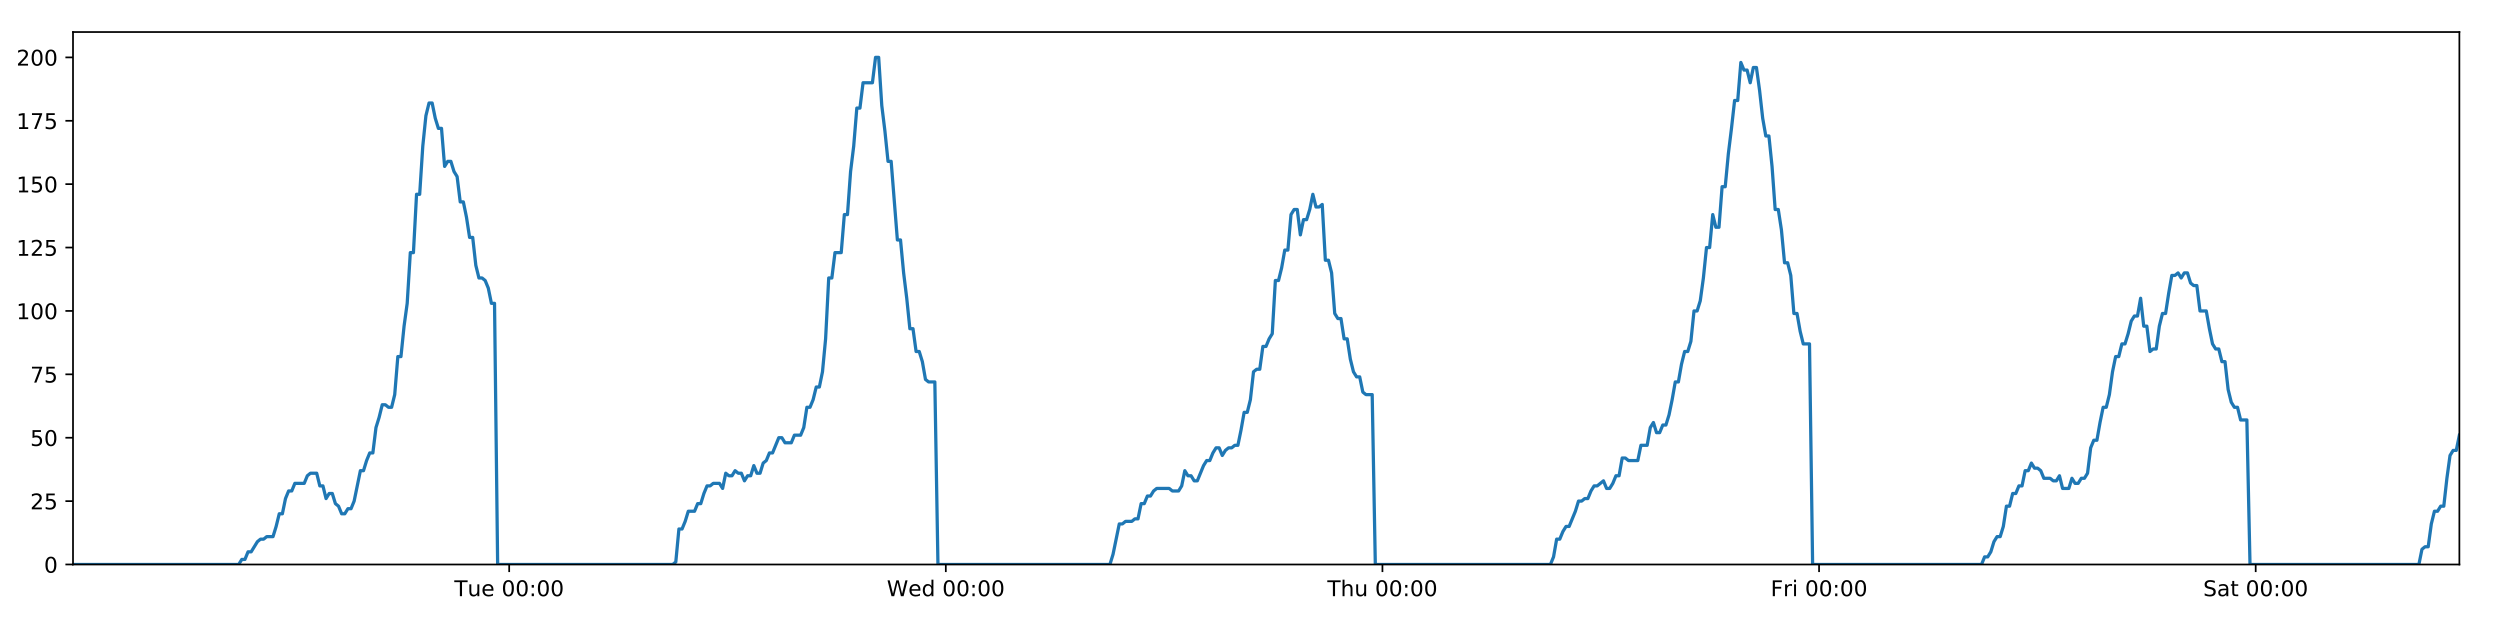
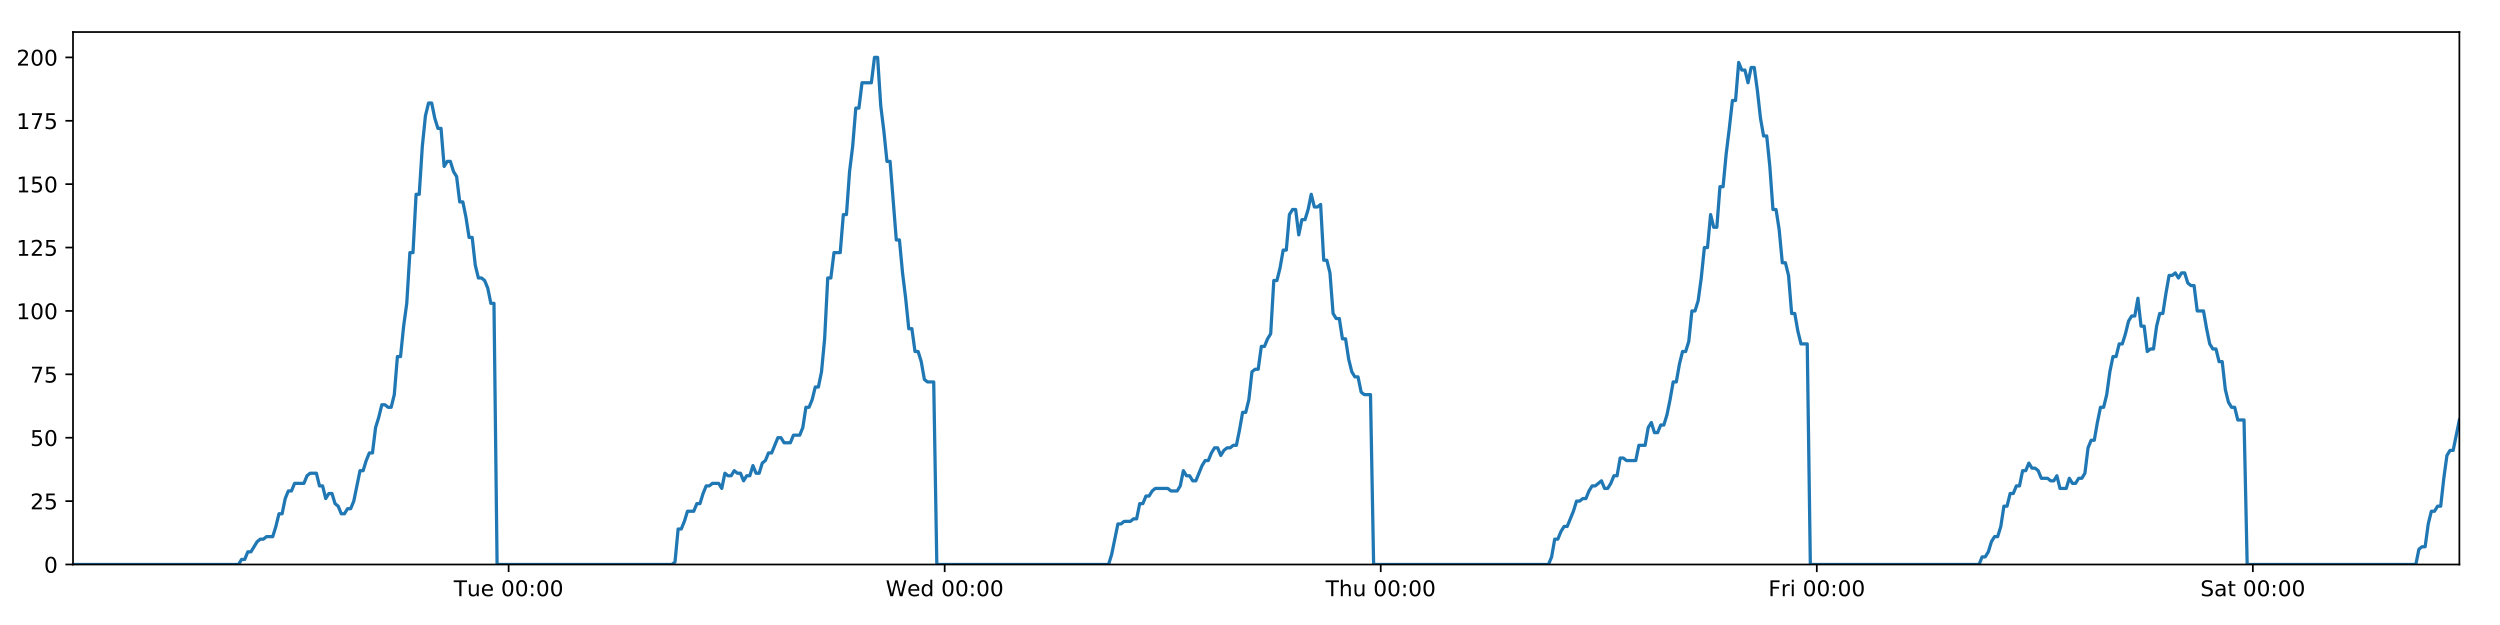
<svg xmlns="http://www.w3.org/2000/svg" xmlns:xlink="http://www.w3.org/1999/xlink" height="288pt" version="1.1" viewBox="0 0 1152 288" width="1152pt">
  <defs>
    <style type="text/css">
*{stroke-linecap:butt;stroke-linejoin:round;}
  </style>
  </defs>
  <g id="figure_1">
    <g id="patch_1">
      <path d="M 0 288  L 1152 288  L 1152 0  L 0 0  z " style="fill:#ffffff;" />
    </g>
    <g id="axes_1">
      <g id="patch_2">
        <path d="M 33.64 260.12  L 1133.28 260.12  L 1133.28 14.76  L 33.64 14.76  z " style="fill:#ffffff;" />
      </g>
      <g id="matplotlib.axis_1">
        <g id="xtick_1">
          <g id="line2d_1">
            <defs>
-               <path d="M 0 0  L 0 3.5  " id="mcb249f9bbe" style="stroke:#000000;stroke-width:0.8;" />
-             </defs>
-             <g>
-               <use style="stroke:#000000;stroke-width:0.8;" x="234.634" xlink:href="#mcb249f9bbe" y="260.12" />
+               <path d="M 0 0  L 0 3.5  " id="mba79bdf224" style="stroke:#000000;stroke-width:0.8;" />
+             </defs>
+             <g>
+               <use style="stroke:#000000;stroke-width:0.8;" x="234.372" xlink:href="#mba79bdf224" y="260.12" />
            </g>
          </g>
          <g id="text_1">
            <defs>
              <path d="M -0.297 72.906  L 61.375 72.906  L 61.375 64.594  L 35.5 64.594  L 35.5 0  L 25.594 0  L 25.594 64.594  L -0.297 64.594  z " id="DejaVuSans-84" />
              <path d="M 8.5 21.578  L 8.5 54.688  L 17.484 54.688  L 17.484 21.922  Q 17.484 14.156 20.5 10.266  Q 23.531 6.391 29.594 6.391  Q 36.859 6.391 41.078 11.031  Q 45.312 15.672 45.312 23.688  L 45.312 54.688  L 54.297 54.688  L 54.297 0  L 45.312 0  L 45.312 8.406  Q 42.047 3.422 37.719 1  Q 33.406 -1.422 27.688 -1.422  Q 18.266 -1.422 13.375 4.438  Q 8.5 10.297 8.5 21.578  z M 31.109 56  z " id="DejaVuSans-117" />
              <path d="M 56.203 29.594  L 56.203 25.203  L 14.891 25.203  Q 15.484 15.922 20.484 11.062  Q 25.484 6.203 34.422 6.203  Q 39.594 6.203 44.453 7.469  Q 49.312 8.734 54.109 11.281  L 54.109 2.781  Q 49.266 0.734 44.188 -0.344  Q 39.109 -1.422 33.891 -1.422  Q 20.797 -1.422 13.156 6.188  Q 5.516 13.812 5.516 26.812  Q 5.516 40.234 12.766 48.109  Q 20.016 56 32.328 56  Q 43.359 56 49.781 48.891  Q 56.203 41.797 56.203 29.594  z M 47.219 32.234  Q 47.125 39.594 43.094 43.984  Q 39.062 48.391 32.422 48.391  Q 24.906 48.391 20.391 44.141  Q 15.875 39.891 15.188 32.172  z " id="DejaVuSans-101" />
              <path id="DejaVuSans-32" />
              <path d="M 31.781 66.406  Q 24.172 66.406 20.328 58.906  Q 16.5 51.422 16.5 36.375  Q 16.5 21.391 20.328 13.891  Q 24.172 6.391 31.781 6.391  Q 39.453 6.391 43.281 13.891  Q 47.125 21.391 47.125 36.375  Q 47.125 51.422 43.281 58.906  Q 39.453 66.406 31.781 66.406  z M 31.781 74.219  Q 44.047 74.219 50.516 64.516  Q 56.984 54.828 56.984 36.375  Q 56.984 17.969 50.516 8.266  Q 44.047 -1.422 31.781 -1.422  Q 19.531 -1.422 13.062 8.266  Q 6.594 17.969 6.594 36.375  Q 6.594 54.828 13.062 64.516  Q 19.531 74.219 31.781 74.219  z " id="DejaVuSans-48" />
              <path d="M 11.719 12.406  L 22.016 12.406  L 22.016 0  L 11.719 0  z M 11.719 51.703  L 22.016 51.703  L 22.016 39.312  L 11.719 39.312  z " id="DejaVuSans-58" />
            </defs>
-             <g transform="translate(209.3477 274.7184)scale(0.1 -0.1)">
+             <g transform="translate(209.0856 274.7184)scale(0.1 -0.1)">
              <use xlink:href="#DejaVuSans-84" />
              <use x="60.85" xlink:href="#DejaVuSans-117" />
              <use x="124.229" xlink:href="#DejaVuSans-101" />
              <use x="185.752" xlink:href="#DejaVuSans-32" />
              <use x="217.539" xlink:href="#DejaVuSans-48" />
              <use x="281.162" xlink:href="#DejaVuSans-48" />
              <use x="344.785" xlink:href="#DejaVuSans-58" />
              <use x="378.477" xlink:href="#DejaVuSans-48" />
              <use x="442.1" xlink:href="#DejaVuSans-48" />
            </g>
          </g>
        </g>
        <g id="xtick_2">
          <g id="line2d_2">
            <g>
-               <use style="stroke:#000000;stroke-width:0.8;" x="435.831" xlink:href="#mcb249f9bbe" y="260.12" />
+               <use style="stroke:#000000;stroke-width:0.8;" x="435.307" xlink:href="#mba79bdf224" y="260.12" />
            </g>
          </g>
          <g id="text_2">
            <defs>
              <path d="M 3.328 72.906  L 13.281 72.906  L 28.609 11.281  L 43.891 72.906  L 54.984 72.906  L 70.312 11.281  L 85.594 72.906  L 95.609 72.906  L 77.297 0  L 64.891 0  L 49.516 63.281  L 33.984 0  L 21.578 0  z " id="DejaVuSans-87" />
              <path d="M 45.406 46.391  L 45.406 75.984  L 54.391 75.984  L 54.391 0  L 45.406 0  L 45.406 8.203  Q 42.578 3.328 38.25 0.953  Q 33.938 -1.422 27.875 -1.422  Q 17.969 -1.422 11.734 6.484  Q 5.516 14.406 5.516 27.297  Q 5.516 40.188 11.734 48.094  Q 17.969 56 27.875 56  Q 33.938 56 38.25 53.625  Q 42.578 51.266 45.406 46.391  z M 14.797 27.297  Q 14.797 17.391 18.875 11.75  Q 22.953 6.109 30.078 6.109  Q 37.203 6.109 41.297 11.75  Q 45.406 17.391 45.406 27.297  Q 45.406 37.203 41.297 42.844  Q 37.203 48.484 30.078 48.484  Q 22.953 48.484 18.875 42.844  Q 14.797 37.203 14.797 27.297  z " id="DejaVuSans-100" />
            </defs>
-             <g transform="translate(408.6422 274.7184)scale(0.1 -0.1)">
+             <g transform="translate(408.1177 274.7184)scale(0.1 -0.1)">
              <use xlink:href="#DejaVuSans-87" />
              <use x="98.799" xlink:href="#DejaVuSans-101" />
              <use x="160.322" xlink:href="#DejaVuSans-100" />
              <use x="223.799" xlink:href="#DejaVuSans-32" />
              <use x="255.586" xlink:href="#DejaVuSans-48" />
              <use x="319.209" xlink:href="#DejaVuSans-48" />
              <use x="382.832" xlink:href="#DejaVuSans-58" />
              <use x="416.523" xlink:href="#DejaVuSans-48" />
              <use x="480.146" xlink:href="#DejaVuSans-48" />
            </g>
          </g>
        </g>
        <g id="xtick_3">
          <g id="line2d_3">
            <g>
-               <use style="stroke:#000000;stroke-width:0.8;" x="637.029" xlink:href="#mcb249f9bbe" y="260.12" />
+               <use style="stroke:#000000;stroke-width:0.8;" x="636.242" xlink:href="#mba79bdf224" y="260.12" />
            </g>
          </g>
          <g id="text_3">
            <defs>
              <path d="M 54.891 33.016  L 54.891 0  L 45.906 0  L 45.906 32.719  Q 45.906 40.484 42.875 44.328  Q 39.844 48.188 33.797 48.188  Q 26.516 48.188 22.312 43.547  Q 18.109 38.922 18.109 30.906  L 18.109 0  L 9.078 0  L 9.078 75.984  L 18.109 75.984  L 18.109 46.188  Q 21.344 51.125 25.703 53.562  Q 30.078 56 35.797 56  Q 45.219 56 50.047 50.172  Q 54.891 44.344 54.891 33.016  z " id="DejaVuSans-104" />
            </defs>
-             <g transform="translate(611.639 274.7184)scale(0.1 -0.1)">
+             <g transform="translate(610.8522 274.7184)scale(0.1 -0.1)">
              <use xlink:href="#DejaVuSans-84" />
              <use x="61.084" xlink:href="#DejaVuSans-104" />
              <use x="124.463" xlink:href="#DejaVuSans-117" />
              <use x="187.842" xlink:href="#DejaVuSans-32" />
              <use x="219.629" xlink:href="#DejaVuSans-48" />
              <use x="283.252" xlink:href="#DejaVuSans-48" />
              <use x="346.875" xlink:href="#DejaVuSans-58" />
              <use x="380.566" xlink:href="#DejaVuSans-48" />
              <use x="444.189" xlink:href="#DejaVuSans-48" />
            </g>
          </g>
        </g>
        <g id="xtick_4">
          <g id="line2d_4">
            <g>
-               <use style="stroke:#000000;stroke-width:0.8;" x="838.226" xlink:href="#mcb249f9bbe" y="260.12" />
+               <use style="stroke:#000000;stroke-width:0.8;" x="837.177" xlink:href="#mba79bdf224" y="260.12" />
            </g>
          </g>
          <g id="text_4">
            <defs>
              <path d="M 9.812 72.906  L 51.703 72.906  L 51.703 64.594  L 19.672 64.594  L 19.672 43.109  L 48.578 43.109  L 48.578 34.812  L 19.672 34.812  L 19.672 0  L 9.812 0  z " id="DejaVuSans-70" />
              <path d="M 41.109 46.297  Q 39.594 47.172 37.812 47.578  Q 36.031 48 33.891 48  Q 26.266 48 22.188 43.047  Q 18.109 38.094 18.109 28.812  L 18.109 0  L 9.078 0  L 9.078 54.688  L 18.109 54.688  L 18.109 46.188  Q 20.953 51.172 25.484 53.578  Q 30.031 56 36.531 56  Q 37.453 56 38.578 55.875  Q 39.703 55.766 41.062 55.516  z " id="DejaVuSans-114" />
              <path d="M 9.422 54.688  L 18.406 54.688  L 18.406 0  L 9.422 0  z M 9.422 75.984  L 18.406 75.984  L 18.406 64.594  L 9.422 64.594  z " id="DejaVuSans-105" />
            </defs>
-             <g transform="translate(815.9132 274.7184)scale(0.1 -0.1)">
+             <g transform="translate(814.8639 274.7184)scale(0.1 -0.1)">
              <use xlink:href="#DejaVuSans-70" />
              <use x="57.41" xlink:href="#DejaVuSans-114" />
              <use x="98.523" xlink:href="#DejaVuSans-105" />
              <use x="126.307" xlink:href="#DejaVuSans-32" />
              <use x="158.094" xlink:href="#DejaVuSans-48" />
              <use x="221.717" xlink:href="#DejaVuSans-48" />
              <use x="285.34" xlink:href="#DejaVuSans-58" />
              <use x="319.031" xlink:href="#DejaVuSans-48" />
              <use x="382.654" xlink:href="#DejaVuSans-48" />
            </g>
          </g>
        </g>
        <g id="xtick_5">
          <g id="line2d_5">
            <g>
-               <use style="stroke:#000000;stroke-width:0.8;" x="1039.424" xlink:href="#mcb249f9bbe" y="260.12" />
+               <use style="stroke:#000000;stroke-width:0.8;" x="1038.112" xlink:href="#mba79bdf224" y="260.12" />
            </g>
          </g>
          <g id="text_5">
            <defs>
              <path d="M 53.516 70.516  L 53.516 60.891  Q 47.906 63.578 42.922 64.891  Q 37.938 66.219 33.297 66.219  Q 25.25 66.219 20.875 63.094  Q 16.5 59.969 16.5 54.203  Q 16.5 49.359 19.406 46.891  Q 22.312 44.438 30.422 42.922  L 36.375 41.703  Q 47.406 39.594 52.656 34.297  Q 57.906 29 57.906 20.125  Q 57.906 9.516 50.797 4.047  Q 43.703 -1.422 29.984 -1.422  Q 24.812 -1.422 18.969 -0.25  Q 13.141 0.922 6.891 3.219  L 6.891 13.375  Q 12.891 10.016 18.656 8.297  Q 24.422 6.594 29.984 6.594  Q 38.422 6.594 43.016 9.906  Q 47.609 13.234 47.609 19.391  Q 47.609 24.75 44.312 27.781  Q 41.016 30.812 33.5 32.328  L 27.484 33.5  Q 16.453 35.688 11.516 40.375  Q 6.594 45.062 6.594 53.422  Q 6.594 63.094 13.406 68.656  Q 20.219 74.219 32.172 74.219  Q 37.312 74.219 42.625 73.281  Q 47.953 72.359 53.516 70.516  z " id="DejaVuSans-83" />
              <path d="M 34.281 27.484  Q 23.391 27.484 19.188 25  Q 14.984 22.516 14.984 16.5  Q 14.984 11.719 18.141 8.906  Q 21.297 6.109 26.703 6.109  Q 34.188 6.109 38.703 11.406  Q 43.219 16.703 43.219 25.484  L 43.219 27.484  z M 52.203 31.203  L 52.203 0  L 43.219 0  L 43.219 8.297  Q 40.141 3.328 35.547 0.953  Q 30.953 -1.422 24.312 -1.422  Q 15.922 -1.422 10.953 3.297  Q 6 8.016 6 15.922  Q 6 25.141 12.172 29.828  Q 18.359 34.516 30.609 34.516  L 43.219 34.516  L 43.219 35.406  Q 43.219 41.609 39.141 45  Q 35.062 48.391 27.688 48.391  Q 23 48.391 18.547 47.266  Q 14.109 46.141 10.016 43.891  L 10.016 52.203  Q 14.938 54.109 19.578 55.047  Q 24.219 56 28.609 56  Q 40.484 56 46.344 49.844  Q 52.203 43.703 52.203 31.203  z " id="DejaVuSans-97" />
              <path d="M 18.312 70.219  L 18.312 54.688  L 36.812 54.688  L 36.812 47.703  L 18.312 47.703  L 18.312 18.016  Q 18.312 11.328 20.141 9.422  Q 21.969 7.516 27.594 7.516  L 36.812 7.516  L 36.812 0  L 27.594 0  Q 17.188 0 13.234 3.875  Q 9.281 7.766 9.281 18.016  L 9.281 47.703  L 2.688 47.703  L 2.688 54.688  L 9.281 54.688  L 9.281 70.219  z " id="DejaVuSans-116" />
            </defs>
-             <g transform="translate(1015.227 274.7184)scale(0.1 -0.1)">
+             <g transform="translate(1013.916 274.7184)scale(0.1 -0.1)">
              <use xlink:href="#DejaVuSans-83" />
              <use x="63.477" xlink:href="#DejaVuSans-97" />
              <use x="124.756" xlink:href="#DejaVuSans-116" />
              <use x="163.965" xlink:href="#DejaVuSans-32" />
              <use x="195.752" xlink:href="#DejaVuSans-48" />
              <use x="259.375" xlink:href="#DejaVuSans-48" />
              <use x="322.998" xlink:href="#DejaVuSans-58" />
              <use x="356.689" xlink:href="#DejaVuSans-48" />
              <use x="420.312" xlink:href="#DejaVuSans-48" />
            </g>
          </g>
        </g>
      </g>
      <g id="matplotlib.axis_2">
        <g id="ytick_1">
          <g id="line2d_6">
            <defs>
-               <path d="M 0 0  L -3.5 0  " id="mf5270e0d33" style="stroke:#000000;stroke-width:0.8;" />
-             </defs>
-             <g>
-               <use style="stroke:#000000;stroke-width:0.8;" x="33.64" xlink:href="#mf5270e0d33" y="260.12" />
+               <path d="M 0 0  L -3.5 0  " id="m7ea359f68f" style="stroke:#000000;stroke-width:0.8;" />
+             </defs>
+             <g>
+               <use style="stroke:#000000;stroke-width:0.8;" x="33.64" xlink:href="#m7ea359f68f" y="260.12" />
            </g>
          </g>
          <g id="text_6">
            <g transform="translate(20.2775 263.9192)scale(0.1 -0.1)">
              <use xlink:href="#DejaVuSans-48" />
            </g>
          </g>
        </g>
        <g id="ytick_2">
          <g id="line2d_7">
            <g>
-               <use style="stroke:#000000;stroke-width:0.8;" x="33.64" xlink:href="#mf5270e0d33" y="230.91" />
+               <use style="stroke:#000000;stroke-width:0.8;" x="33.64" xlink:href="#m7ea359f68f" y="230.91" />
            </g>
          </g>
          <g id="text_7">
            <defs>
              <path d="M 19.188 8.297  L 53.609 8.297  L 53.609 0  L 7.328 0  L 7.328 8.297  Q 12.938 14.109 22.625 23.891  Q 32.328 33.688 34.812 36.531  Q 39.547 41.844 41.422 45.531  Q 43.312 49.219 43.312 52.781  Q 43.312 58.594 39.234 62.25  Q 35.156 65.922 28.609 65.922  Q 23.969 65.922 18.812 64.312  Q 13.672 62.703 7.812 59.422  L 7.812 69.391  Q 13.766 71.781 18.938 73  Q 24.125 74.219 28.422 74.219  Q 39.75 74.219 46.484 68.547  Q 53.219 62.891 53.219 53.422  Q 53.219 48.922 51.531 44.891  Q 49.859 40.875 45.406 35.406  Q 44.188 33.984 37.641 27.219  Q 31.109 20.453 19.188 8.297  z " id="DejaVuSans-50" />
              <path d="M 10.797 72.906  L 49.516 72.906  L 49.516 64.594  L 19.828 64.594  L 19.828 46.734  Q 21.969 47.469 24.109 47.828  Q 26.266 48.188 28.422 48.188  Q 40.625 48.188 47.75 41.5  Q 54.891 34.812 54.891 23.391  Q 54.891 11.625 47.562 5.094  Q 40.234 -1.422 26.906 -1.422  Q 22.312 -1.422 17.547 -0.641  Q 12.797 0.141 7.719 1.703  L 7.719 11.625  Q 12.109 9.234 16.797 8.062  Q 21.484 6.891 26.703 6.891  Q 35.156 6.891 40.078 11.328  Q 45.016 15.766 45.016 23.391  Q 45.016 31 40.078 35.438  Q 35.156 39.891 26.703 39.891  Q 22.75 39.891 18.812 39.016  Q 14.891 38.141 10.797 36.281  z " id="DejaVuSans-53" />
            </defs>
            <g transform="translate(13.915 234.7097)scale(0.1 -0.1)">
              <use xlink:href="#DejaVuSans-50" />
              <use x="63.623" xlink:href="#DejaVuSans-53" />
            </g>
          </g>
        </g>
        <g id="ytick_3">
          <g id="line2d_8">
            <g>
-               <use style="stroke:#000000;stroke-width:0.8;" x="33.64" xlink:href="#mf5270e0d33" y="201.701" />
+               <use style="stroke:#000000;stroke-width:0.8;" x="33.64" xlink:href="#m7ea359f68f" y="201.701" />
            </g>
          </g>
          <g id="text_8">
            <g transform="translate(13.915 205.5002)scale(0.1 -0.1)">
              <use xlink:href="#DejaVuSans-53" />
              <use x="63.623" xlink:href="#DejaVuSans-48" />
            </g>
          </g>
        </g>
        <g id="ytick_4">
          <g id="line2d_9">
            <g>
-               <use style="stroke:#000000;stroke-width:0.8;" x="33.64" xlink:href="#mf5270e0d33" y="172.491" />
+               <use style="stroke:#000000;stroke-width:0.8;" x="33.64" xlink:href="#m7ea359f68f" y="172.491" />
            </g>
          </g>
          <g id="text_9">
            <defs>
              <path d="M 8.203 72.906  L 55.078 72.906  L 55.078 68.703  L 28.609 0  L 18.312 0  L 43.219 64.594  L 8.203 64.594  z " id="DejaVuSans-55" />
            </defs>
            <g transform="translate(13.915 176.2906)scale(0.1 -0.1)">
              <use xlink:href="#DejaVuSans-55" />
              <use x="63.623" xlink:href="#DejaVuSans-53" />
            </g>
          </g>
        </g>
        <g id="ytick_5">
          <g id="line2d_10">
            <g>
-               <use style="stroke:#000000;stroke-width:0.8;" x="33.64" xlink:href="#mf5270e0d33" y="143.282" />
+               <use style="stroke:#000000;stroke-width:0.8;" x="33.64" xlink:href="#m7ea359f68f" y="143.282" />
            </g>
          </g>
          <g id="text_10">
            <defs>
              <path d="M 12.406 8.297  L 28.516 8.297  L 28.516 63.922  L 10.984 60.406  L 10.984 69.391  L 28.422 72.906  L 38.281 72.906  L 38.281 8.297  L 54.391 8.297  L 54.391 0  L 12.406 0  z " id="DejaVuSans-49" />
            </defs>
            <g transform="translate(7.5525 147.0811)scale(0.1 -0.1)">
              <use xlink:href="#DejaVuSans-49" />
              <use x="63.623" xlink:href="#DejaVuSans-48" />
              <use x="127.246" xlink:href="#DejaVuSans-48" />
            </g>
          </g>
        </g>
        <g id="ytick_6">
          <g id="line2d_11">
            <g>
-               <use style="stroke:#000000;stroke-width:0.8;" x="33.64" xlink:href="#mf5270e0d33" y="114.072" />
+               <use style="stroke:#000000;stroke-width:0.8;" x="33.64" xlink:href="#m7ea359f68f" y="114.072" />
            </g>
          </g>
          <g id="text_11">
            <g transform="translate(7.5525 117.8716)scale(0.1 -0.1)">
              <use xlink:href="#DejaVuSans-49" />
              <use x="63.623" xlink:href="#DejaVuSans-50" />
              <use x="127.246" xlink:href="#DejaVuSans-53" />
            </g>
          </g>
        </g>
        <g id="ytick_7">
          <g id="line2d_12">
            <g>
-               <use style="stroke:#000000;stroke-width:0.8;" x="33.64" xlink:href="#mf5270e0d33" y="84.863" />
+               <use style="stroke:#000000;stroke-width:0.8;" x="33.64" xlink:href="#m7ea359f68f" y="84.863" />
            </g>
          </g>
          <g id="text_12">
            <g transform="translate(7.5525 88.66208)scale(0.1 -0.1)">
              <use xlink:href="#DejaVuSans-49" />
              <use x="63.623" xlink:href="#DejaVuSans-53" />
              <use x="127.246" xlink:href="#DejaVuSans-48" />
            </g>
          </g>
        </g>
        <g id="ytick_8">
          <g id="line2d_13">
            <g>
-               <use style="stroke:#000000;stroke-width:0.8;" x="33.64" xlink:href="#mf5270e0d33" y="55.653" />
+               <use style="stroke:#000000;stroke-width:0.8;" x="33.64" xlink:href="#m7ea359f68f" y="55.653" />
            </g>
          </g>
          <g id="text_13">
            <g transform="translate(7.5525 59.45255)scale(0.1 -0.1)">
              <use xlink:href="#DejaVuSans-49" />
              <use x="63.623" xlink:href="#DejaVuSans-55" />
              <use x="127.246" xlink:href="#DejaVuSans-53" />
            </g>
          </g>
        </g>
        <g id="ytick_9">
          <g id="line2d_14">
            <g>
-               <use style="stroke:#000000;stroke-width:0.8;" x="33.64" xlink:href="#mf5270e0d33" y="26.444" />
+               <use style="stroke:#000000;stroke-width:0.8;" x="33.64" xlink:href="#m7ea359f68f" y="26.444" />
            </g>
          </g>
          <g id="text_14">
            <g transform="translate(7.5525 30.24303)scale(0.1 -0.1)">
              <use xlink:href="#DejaVuSans-50" />
              <use x="63.623" xlink:href="#DejaVuSans-48" />
              <use x="127.246" xlink:href="#DejaVuSans-48" />
            </g>
          </g>
        </g>
      </g>
      <g id="line2d_15">
-         <path clip-path="url(#pad8243de6f)" d="M 33.64 260.12  L 109.983 260.12  L 111.421 257.783  L 112.86 257.783  L 114.3 254.278  L 115.739 254.278  L 118.614 249.605  L 120.053 248.436  L 121.49 248.436  L 122.928 247.268  L 125.803 247.268  L 127.242 242.594  L 128.68 236.752  L 130.117 236.752  L 131.555 229.742  L 132.995 226.237  L 134.433 226.237  L 135.87 222.732  L 140.183 222.732  L 141.62 219.227  L 143.057 218.058  L 145.933 218.058  L 147.37 223.9  L 148.808 223.9  L 150.247 229.742  L 151.684 227.405  L 153.123 227.405  L 154.56 232.079  L 155.997 233.247  L 157.435 236.752  L 158.873 236.752  L 160.313 234.416  L 161.749 234.416  L 163.187 230.91  L 166.06 216.89  L 167.497 216.89  L 168.934 212.216  L 170.372 208.711  L 171.811 208.711  L 173.248 197.027  L 174.692 192.354  L 176.134 186.512  L 177.571 186.512  L 179.009 187.68  L 180.446 187.68  L 181.884 181.838  L 183.322 164.313  L 184.758 164.313  L 186.196 150.292  L 187.634 139.777  L 189.072 116.409  L 190.509 116.409  L 191.946 89.536  L 193.386 89.536  L 194.822 67.337  L 196.259 53.317  L 197.696 47.475  L 199.132 47.475  L 200.569 54.485  L 202.006 59.158  L 203.444 59.158  L 204.882 76.684  L 206.318 74.347  L 207.758 74.347  L 209.196 79.021  L 210.633 81.358  L 212.072 93.042  L 213.508 93.042  L 214.945 100.052  L 216.382 109.399  L 217.818 109.399  L 219.255 122.251  L 220.692 128.093  L 222.131 128.093  L 223.567 129.261  L 225.004 132.766  L 226.441 139.777  L 227.877 139.777  L 229.312 260.12  L 309.991 260.12  L 311.405 258.952  L 312.846 243.763  L 314.286 243.763  L 315.726 240.258  L 317.163 235.584  L 320.043 235.584  L 321.481 232.079  L 322.918 232.079  L 324.356 227.405  L 325.794 223.9  L 327.23 223.9  L 328.669 222.732  L 331.543 222.732  L 332.98 225.069  L 334.42 218.058  L 335.86 219.227  L 337.296 219.227  L 338.734 216.89  L 340.172 218.058  L 341.61 218.058  L 343.047 221.563  L 344.483 219.227  L 345.921 219.227  L 347.36 214.553  L 348.797 218.058  L 350.233 218.058  L 351.669 213.385  L 353.109 212.216  L 354.548 208.711  L 355.987 208.711  L 358.86 201.701  L 360.299 201.701  L 361.738 204.038  L 364.622 204.038  L 366.058 200.533  L 368.935 200.533  L 370.374 197.027  L 371.812 187.68  L 373.249 187.68  L 374.685 184.175  L 376.122 178.333  L 377.56 178.333  L 378.999 171.323  L 380.437 156.134  L 381.875 128.093  L 383.316 128.093  L 384.759 116.409  L 387.633 116.409  L 389.075 98.883  L 390.512 98.883  L 391.949 79.021  L 393.386 67.337  L 394.823 49.811  L 396.259 49.811  L 397.698 38.128  L 402.009 38.128  L 403.449 26.444  L 404.889 26.444  L 406.325 48.643  L 407.762 60.327  L 409.199 74.347  L 410.64 74.347  L 413.513 110.567  L 414.953 110.567  L 416.39 125.756  L 417.827 137.44  L 419.264 151.461  L 420.704 151.461  L 422.141 161.976  L 423.579 161.976  L 425.02 166.65  L 426.457 174.828  L 427.894 175.997  L 430.77 175.997  L 432.206 260.12  L 511.446 260.12  L 512.883 255.446  L 515.757 241.426  L 517.197 241.426  L 518.634 240.258  L 521.513 240.258  L 522.95 239.089  L 524.387 239.089  L 525.827 232.079  L 527.266 232.079  L 528.703 228.574  L 530.142 228.574  L 531.58 226.237  L 533.019 225.069  L 538.772 225.069  L 540.216 226.237  L 543.089 226.237  L 544.526 223.9  L 545.965 216.89  L 547.402 219.227  L 548.842 219.227  L 550.281 221.563  L 551.718 221.563  L 554.592 214.553  L 556.032 212.216  L 557.471 212.216  L 558.908 208.711  L 560.347 206.374  L 561.787 206.374  L 563.224 209.88  L 564.663 207.543  L 566.102 206.374  L 567.542 206.374  L 568.982 205.206  L 570.42 205.206  L 571.857 198.196  L 573.296 190.017  L 574.737 190.017  L 576.177 184.175  L 577.616 171.323  L 579.052 170.155  L 580.494 170.155  L 581.934 159.639  L 583.374 159.639  L 584.812 156.134  L 586.251 153.797  L 587.691 129.261  L 589.141 129.261  L 590.579 123.419  L 592.017 115.241  L 593.455 115.241  L 594.893 98.883  L 596.331 96.547  L 597.768 96.547  L 599.207 108.23  L 600.649 101.22  L 602.085 101.22  L 603.522 96.547  L 604.962 89.536  L 606.405 95.378  L 607.846 95.378  L 609.285 94.21  L 610.725 119.914  L 612.164 119.914  L 613.601 125.756  L 615.04 144.45  L 616.48 146.787  L 617.919 146.787  L 619.358 156.134  L 620.794 156.134  L 622.234 165.481  L 623.674 171.323  L 625.11 173.66  L 626.551 173.66  L 627.99 180.67  L 629.426 181.838  L 632.306 181.838  L 633.745 260.12  L 714.434 260.12  L 715.87 256.615  L 717.306 248.436  L 718.743 248.436  L 720.182 244.931  L 721.62 242.594  L 723.057 242.594  L 725.934 235.584  L 727.372 230.91  L 728.812 230.91  L 730.249 229.742  L 731.687 229.742  L 733.124 226.237  L 734.564 223.9  L 736.001 223.9  L 738.877 221.563  L 740.315 225.069  L 741.754 225.069  L 743.191 222.732  L 744.629 219.227  L 746.067 219.227  L 747.505 211.048  L 748.943 211.048  L 750.38 212.216  L 754.695 212.216  L 756.134 205.206  L 759.01 205.206  L 760.449 197.027  L 761.887 194.691  L 763.327 199.364  L 764.766 199.364  L 766.212 195.859  L 767.649 195.859  L 769.086 191.186  L 770.524 184.175  L 771.962 175.997  L 773.401 175.997  L 774.839 167.818  L 776.279 161.976  L 777.718 161.976  L 779.158 157.302  L 780.598 143.282  L 782.039 143.282  L 783.479 138.608  L 784.918 128.093  L 786.357 114.072  L 787.795 114.072  L 789.233 98.883  L 790.669 104.725  L 792.107 104.725  L 793.545 86.031  L 794.983 86.031  L 796.426 70.842  L 797.864 59.158  L 799.303 46.306  L 800.743 46.306  L 802.183 28.781  L 803.622 32.286  L 805.06 32.286  L 806.498 38.128  L 807.934 31.117  L 809.371 31.117  L 810.808 41.633  L 812.245 54.485  L 813.683 62.664  L 815.12 62.664  L 816.556 76.684  L 817.999 96.547  L 819.435 96.547  L 820.874 105.894  L 822.313 121.083  L 823.75 121.083  L 825.187 126.925  L 826.626 144.45  L 828.065 144.45  L 829.502 152.629  L 830.939 158.471  L 833.815 158.471  L 835.252 260.12  L 913.087 260.12  L 914.501 256.615  L 915.938 256.615  L 917.375 254.278  L 918.812 249.605  L 920.249 247.268  L 921.689 247.268  L 923.127 242.594  L 924.565 233.247  L 926.003 233.247  L 927.44 227.405  L 928.876 227.405  L 930.312 223.9  L 931.752 223.9  L 933.189 216.89  L 934.626 216.89  L 936.063 213.385  L 937.5 215.722  L 938.937 215.722  L 940.374 216.89  L 941.811 220.395  L 944.692 220.395  L 946.129 221.563  L 947.566 221.563  L 949.003 219.227  L 950.44 225.069  L 953.312 225.069  L 954.749 220.395  L 956.187 222.732  L 957.626 222.732  L 959.064 220.395  L 960.503 220.395  L 961.941 218.058  L 963.377 206.374  L 964.814 202.869  L 966.253 202.869  L 967.689 194.691  L 969.126 187.68  L 970.562 187.68  L 972.002 181.838  L 973.445 171.323  L 974.883 164.313  L 976.324 164.313  L 977.761 158.471  L 979.197 158.471  L 980.639 153.797  L 982.076 147.955  L 983.514 145.619  L 984.955 145.619  L 986.393 137.44  L 987.831 150.292  L 989.268 150.292  L 990.711 161.976  L 992.148 160.808  L 993.585 160.808  L 995.022 150.292  L 996.459 144.45  L 997.898 144.45  L 999.335 135.103  L 1000.773 126.925  L 1002.212 126.925  L 1003.649 125.756  L 1005.087 128.093  L 1006.528 125.756  L 1007.979 125.756  L 1009.42 130.43  L 1010.863 131.598  L 1012.306 131.598  L 1013.76 143.282  L 1016.646 143.282  L 1018.089 151.461  L 1019.527 158.471  L 1020.971 160.808  L 1022.41 160.808  L 1023.85 166.65  L 1025.288 166.65  L 1026.728 179.502  L 1028.166 185.344  L 1029.603 187.68  L 1031.04 187.68  L 1032.479 193.522  L 1035.354 193.522  L 1036.804 260.12  L 1114.625 260.12  L 1116.038 253.11  L 1117.475 251.941  L 1118.914 251.941  L 1120.353 241.426  L 1121.788 235.584  L 1123.225 235.584  L 1124.661 233.247  L 1126.097 233.247  L 1127.533 220.395  L 1128.971 209.88  L 1130.407 207.543  L 1131.843 207.543  L 1133.28 200.533  L 1133.28 200.533  " style="fill:none;stroke:#1f77b4;stroke-linecap:square;stroke-width:1.5;" />
+         <path clip-path="url(#pde6aa0beb3)" d="M 33.64 260.12  L 109.883 260.12  L 111.32 257.783  L 112.757 257.783  L 114.195 254.278  L 115.632 254.278  L 118.504 249.605  L 119.94 248.436  L 121.376 248.436  L 122.811 247.268  L 125.683 247.268  L 127.12 242.594  L 128.556 236.752  L 129.991 236.752  L 131.427 229.742  L 132.865 226.237  L 134.301 226.237  L 135.737 222.732  L 140.044 222.732  L 141.479 219.227  L 142.914 218.058  L 145.786 218.058  L 147.222 223.9  L 148.657 223.9  L 150.095 229.742  L 151.53 227.405  L 152.967 227.405  L 154.402 232.079  L 155.837 233.247  L 157.274 236.752  L 158.71 236.752  L 160.148 234.416  L 161.582 234.416  L 163.018 230.91  L 165.888 216.89  L 167.322 216.89  L 168.758 212.216  L 170.194 208.711  L 171.631 208.711  L 173.066 197.027  L 174.508 192.354  L 175.948 186.512  L 177.383 186.512  L 178.819 187.68  L 180.255 187.68  L 181.691 181.838  L 183.126 164.313  L 184.561 164.313  L 185.997 150.292  L 187.433 139.777  L 188.87 116.409  L 190.305 116.409  L 191.74 89.536  L 193.177 89.536  L 194.612 67.337  L 196.047 53.317  L 197.482 47.475  L 198.917 47.475  L 200.352 54.485  L 201.787 59.158  L 203.223 59.158  L 204.659 76.684  L 206.093 74.347  L 207.531 74.347  L 208.967 79.021  L 210.402 81.358  L 211.839 93.042  L 213.274 93.042  L 214.709 100.052  L 216.143 109.399  L 217.578 109.399  L 219.013 122.251  L 220.448 128.093  L 221.885 128.093  L 223.319 129.261  L 224.754 132.766  L 226.189 139.777  L 227.623 139.777  L 229.057 260.12  L 309.63 260.12  L 311.042 258.952  L 312.481 243.763  L 313.92 243.763  L 315.358 240.258  L 316.794 235.584  L 319.67 235.584  L 321.105 232.079  L 322.54 232.079  L 323.976 227.405  L 325.413 223.9  L 326.847 223.9  L 328.284 222.732  L 331.154 222.732  L 332.59 225.069  L 334.028 218.058  L 335.466 219.227  L 336.9 219.227  L 338.336 216.89  L 339.772 218.058  L 341.209 218.058  L 342.643 221.563  L 344.078 219.227  L 345.514 219.227  L 346.951 214.553  L 348.386 218.058  L 349.82 218.058  L 351.254 213.385  L 352.692 212.216  L 354.13 208.711  L 355.566 208.711  L 358.436 201.701  L 359.873 201.701  L 361.311 204.038  L 364.19 204.038  L 365.625 200.533  L 368.497 200.533  L 369.935 197.027  L 371.371 187.68  L 372.806 187.68  L 374.24 184.175  L 375.676 178.333  L 377.111 178.333  L 378.549 171.323  L 379.985 156.134  L 381.421 128.093  L 382.86 128.093  L 384.301 116.409  L 387.172 116.409  L 388.611 98.883  L 390.047 98.883  L 391.482 79.021  L 392.917 67.337  L 394.352 49.811  L 395.787 49.811  L 397.223 38.128  L 401.528 38.128  L 402.966 26.444  L 404.404 26.444  L 405.839 48.643  L 407.275 60.327  L 408.71 74.347  L 410.148 74.347  L 413.017 110.567  L 414.456 110.567  L 415.891 125.756  L 417.326 137.44  L 418.761 151.461  L 420.2 151.461  L 421.635 161.976  L 423.071 161.976  L 424.51 166.65  L 425.944 174.828  L 427.38 175.997  L 430.252 175.997  L 431.686 260.12  L 510.823 260.12  L 512.258 255.446  L 515.129 241.426  L 516.566 241.426  L 518.002 240.258  L 520.877 240.258  L 522.312 239.089  L 523.747 239.089  L 525.185 232.079  L 526.622 232.079  L 528.057 228.574  L 529.495 228.574  L 530.931 226.237  L 532.368 225.069  L 538.113 225.069  L 539.555 226.237  L 542.425 226.237  L 543.86 223.9  L 545.297 216.89  L 546.732 219.227  L 548.17 219.227  L 549.607 221.563  L 551.042 221.563  L 553.913 214.553  L 555.351 212.216  L 556.788 212.216  L 558.223 208.711  L 559.66 206.374  L 561.098 206.374  L 562.533 209.88  L 563.97 207.543  L 565.407 206.374  L 566.845 206.374  L 568.284 205.206  L 569.72 205.206  L 571.155 198.196  L 572.592 190.017  L 574.031 190.017  L 575.469 184.175  L 576.906 171.323  L 578.341 170.155  L 579.781 170.155  L 581.219 159.639  L 582.657 159.639  L 584.093 156.134  L 585.531 153.797  L 586.969 129.261  L 588.417 129.261  L 589.853 123.419  L 591.288 115.241  L 592.725 115.241  L 594.161 98.883  L 595.597 96.547  L 597.033 96.547  L 598.469 108.23  L 599.91 101.22  L 601.344 101.22  L 602.779 96.547  L 604.217 89.536  L 605.658 95.378  L 607.097 95.378  L 608.534 94.21  L 609.973 119.914  L 611.41 119.914  L 612.844 125.756  L 614.282 144.45  L 615.72 146.787  L 617.157 146.787  L 618.594 156.134  L 620.028 156.134  L 621.466 165.481  L 622.904 171.323  L 624.339 173.66  L 625.777 173.66  L 627.215 180.67  L 628.649 181.838  L 631.525 181.838  L 632.963 260.12  L 713.546 260.12  L 714.98 256.615  L 716.415 248.436  L 717.849 248.436  L 719.287 244.931  L 720.722 242.594  L 722.158 242.594  L 725.031 235.584  L 726.468 230.91  L 727.906 230.91  L 729.341 229.742  L 730.777 229.742  L 732.211 226.237  L 733.65 223.9  L 735.086 223.9  L 737.958 221.563  L 739.393 225.069  L 740.83 225.069  L 742.266 222.732  L 743.702 219.227  L 745.138 219.227  L 746.574 211.048  L 748.01 211.048  L 749.446 212.216  L 753.755 212.216  L 755.192 205.206  L 758.064 205.206  L 759.501 197.027  L 760.938 194.691  L 762.375 199.364  L 763.813 199.364  L 765.256 195.859  L 766.692 195.859  L 768.127 191.186  L 769.563 184.175  L 770.999 175.997  L 772.436 175.997  L 773.873 167.818  L 775.311 161.976  L 776.748 161.976  L 778.186 157.302  L 779.624 143.282  L 781.063 143.282  L 782.501 138.608  L 783.938 128.093  L 785.376 114.072  L 786.812 114.072  L 788.247 98.883  L 789.682 104.725  L 791.118 104.725  L 792.554 86.031  L 793.99 86.031  L 795.432 70.842  L 796.868 59.158  L 798.304 46.306  L 799.742 46.306  L 801.181 28.781  L 802.618 32.286  L 804.054 32.286  L 805.49 38.128  L 806.924 31.117  L 808.359 31.117  L 809.794 41.633  L 811.23 54.485  L 812.665 62.664  L 814.101 62.664  L 815.535 76.684  L 816.976 96.547  L 818.41 96.547  L 819.847 105.894  L 821.285 121.083  L 822.72 121.083  L 824.155 126.925  L 825.592 144.45  L 827.029 144.45  L 828.464 152.629  L 829.899 158.471  L 832.772 158.471  L 834.207 260.12  L 911.94 260.12  L 913.352 256.615  L 914.787 256.615  L 916.223 254.278  L 917.658 249.605  L 919.093 247.268  L 920.531 247.268  L 921.967 242.594  L 923.403 233.247  L 924.839 233.247  L 926.274 227.405  L 927.709 227.405  L 929.143 223.9  L 930.581 223.9  L 932.016 216.89  L 933.451 216.89  L 934.886 213.385  L 936.321 215.722  L 937.756 215.722  L 939.192 216.89  L 940.627 220.395  L 943.504 220.395  L 944.939 221.563  L 946.374 221.563  L 947.809 219.227  L 949.244 225.069  L 952.113 225.069  L 953.547 220.395  L 954.984 222.732  L 956.421 222.732  L 957.857 220.395  L 959.295 220.395  L 960.73 218.058  L 962.165 206.374  L 963.6 202.869  L 965.036 202.869  L 966.471 194.691  L 967.906 187.68  L 969.341 187.68  L 970.779 181.838  L 972.219 171.323  L 973.656 164.313  L 975.095 164.313  L 976.53 158.471  L 977.964 158.471  L 979.404 153.797  L 980.839 147.955  L 982.276 145.619  L 983.715 145.619  L 985.151 137.44  L 986.586 150.292  L 988.021 150.292  L 989.463 161.976  L 990.899 160.808  L 992.333 160.808  L 993.768 150.292  L 995.203 144.45  L 996.64 144.45  L 998.076 135.103  L 999.511 126.925  L 1000.949 126.925  L 1002.384 125.756  L 1003.82 128.093  L 1005.26 125.756  L 1006.708 125.756  L 1008.148 130.43  L 1009.588 131.598  L 1011.03 131.598  L 1012.481 143.282  L 1015.364 143.282  L 1016.805 151.461  L 1018.242 158.471  L 1019.684 160.808  L 1021.12 160.808  L 1022.559 166.65  L 1023.995 166.65  L 1025.433 179.502  L 1026.869 185.344  L 1028.304 187.68  L 1029.739 187.68  L 1031.176 193.522  L 1034.048 193.522  L 1035.496 260.12  L 1113.215 260.12  L 1114.627 253.11  L 1116.062 251.941  L 1117.499 251.941  L 1118.935 241.426  L 1120.369 235.584  L 1121.804 235.584  L 1123.238 233.247  L 1124.672 233.247  L 1126.106 220.395  L 1127.543 209.88  L 1128.977 207.543  L 1130.411 207.543  L 1133.28 193.522  L 1133.28 193.522  " style="fill:none;stroke:#1f77b4;stroke-linecap:square;stroke-width:1.5;" />
      </g>
      <g id="patch_3">
        <path d="M 33.64 260.12  L 33.64 14.76  " style="fill:none;stroke:#000000;stroke-linecap:square;stroke-linejoin:miter;stroke-width:0.8;" />
      </g>
      <g id="patch_4">
        <path d="M 1133.28 260.12  L 1133.28 14.76  " style="fill:none;stroke:#000000;stroke-linecap:square;stroke-linejoin:miter;stroke-width:0.8;" />
      </g>
      <g id="patch_5">
        <path d="M 33.64 260.12  L 1133.28 260.12  " style="fill:none;stroke:#000000;stroke-linecap:square;stroke-linejoin:miter;stroke-width:0.8;" />
      </g>
      <g id="patch_6">
        <path d="M 33.64 14.76  L 1133.28 14.76  " style="fill:none;stroke:#000000;stroke-linecap:square;stroke-linejoin:miter;stroke-width:0.8;" />
      </g>
    </g>
  </g>
  <defs>
-     <clipPath id="pad8243de6f">
+     <clipPath id="pde6aa0beb3">
      <rect height="245.36" width="1099.64" x="33.64" y="14.76" />
    </clipPath>
  </defs>
</svg>
